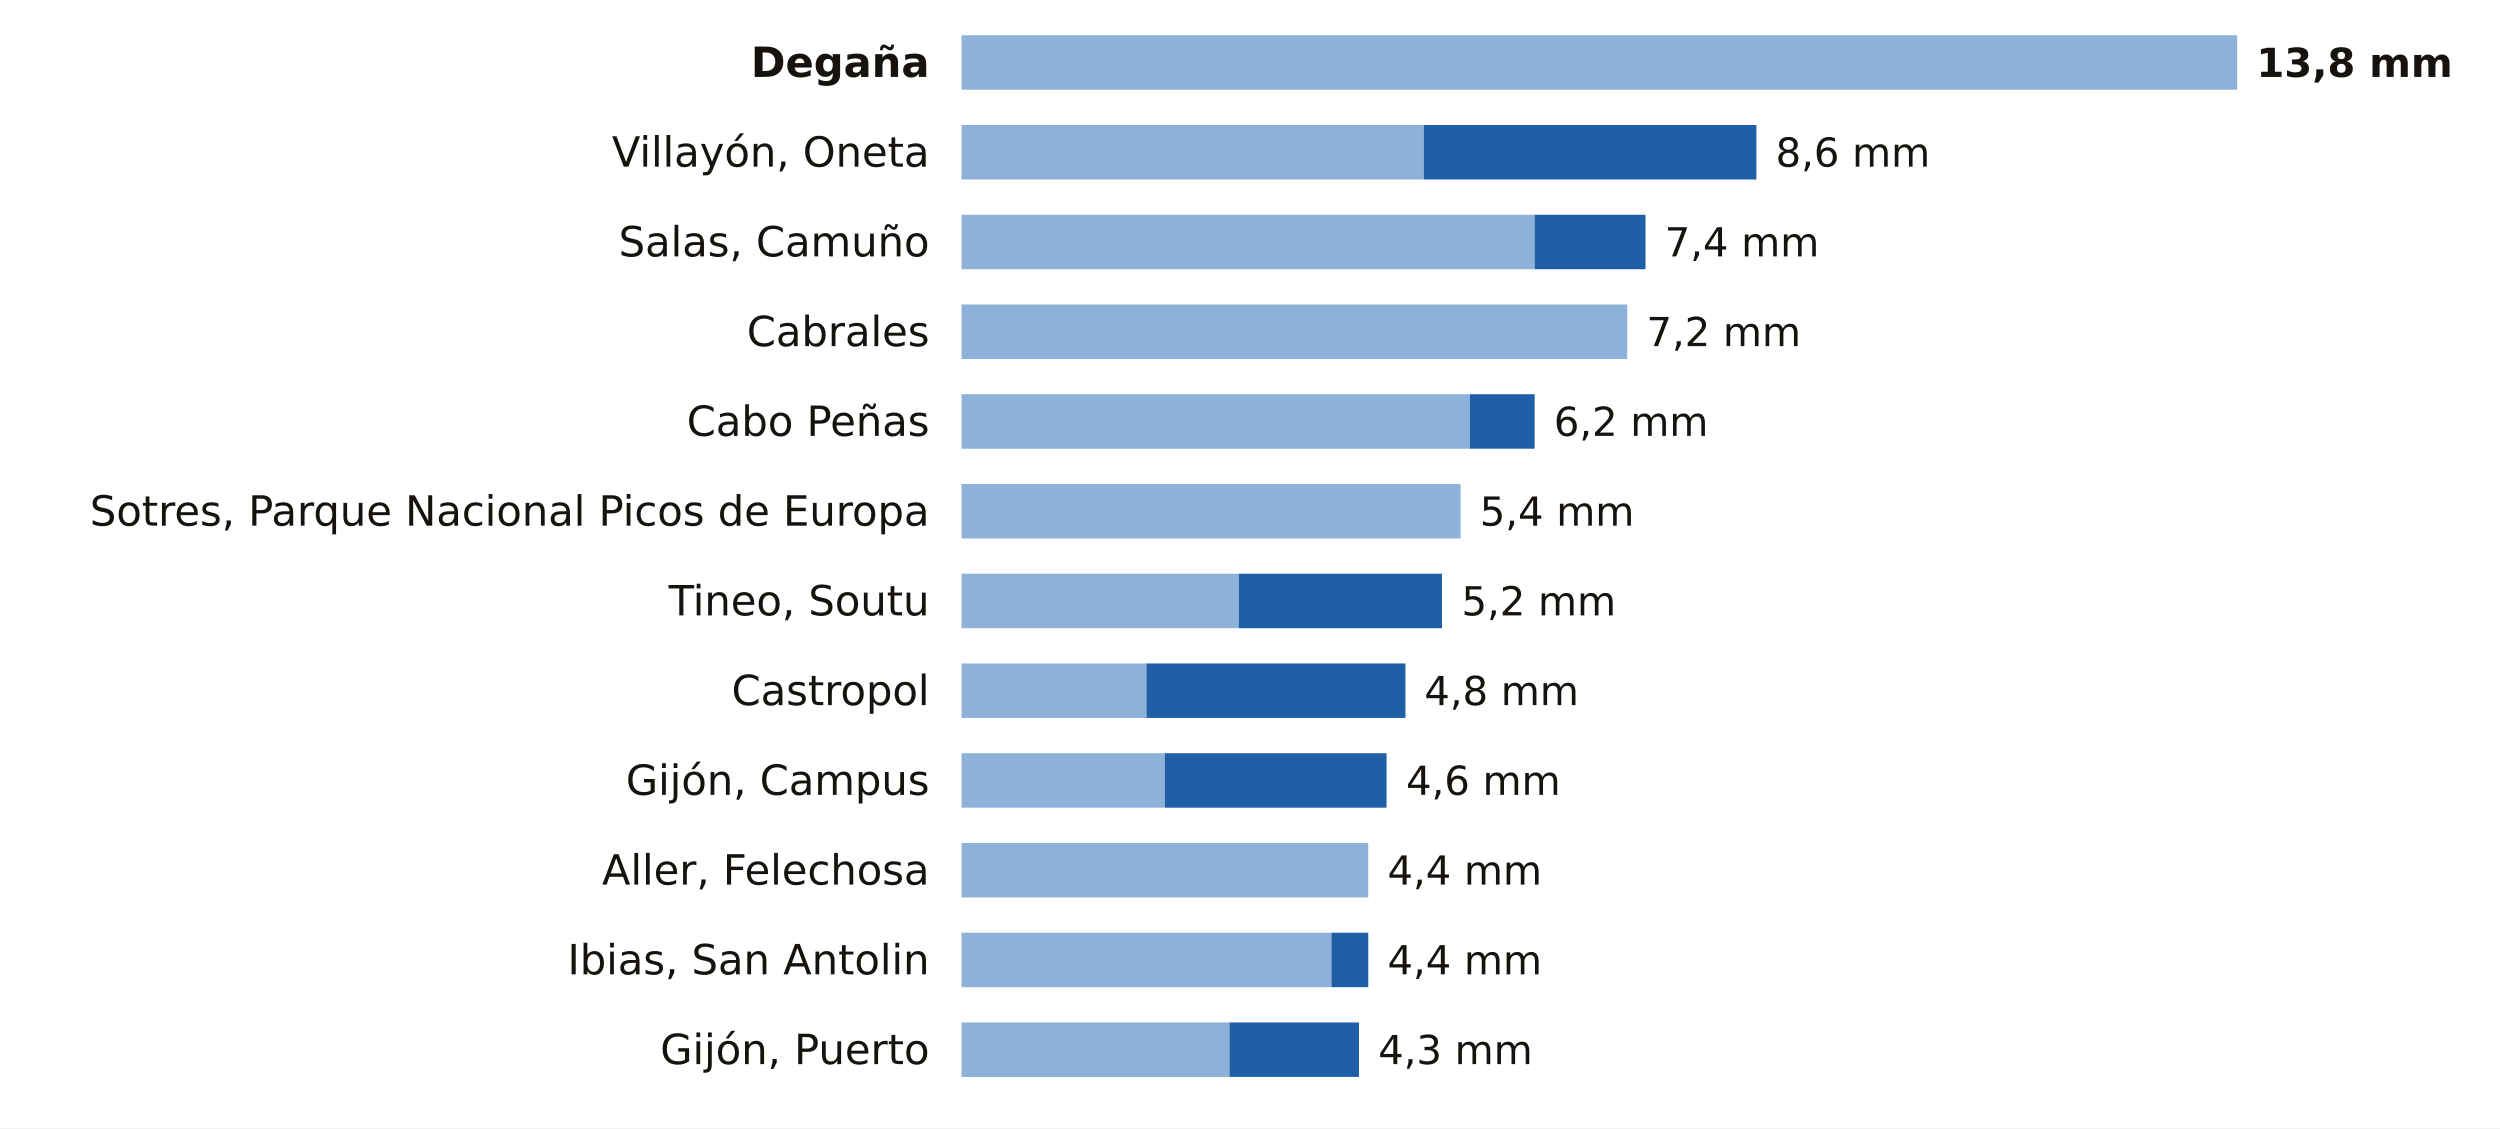
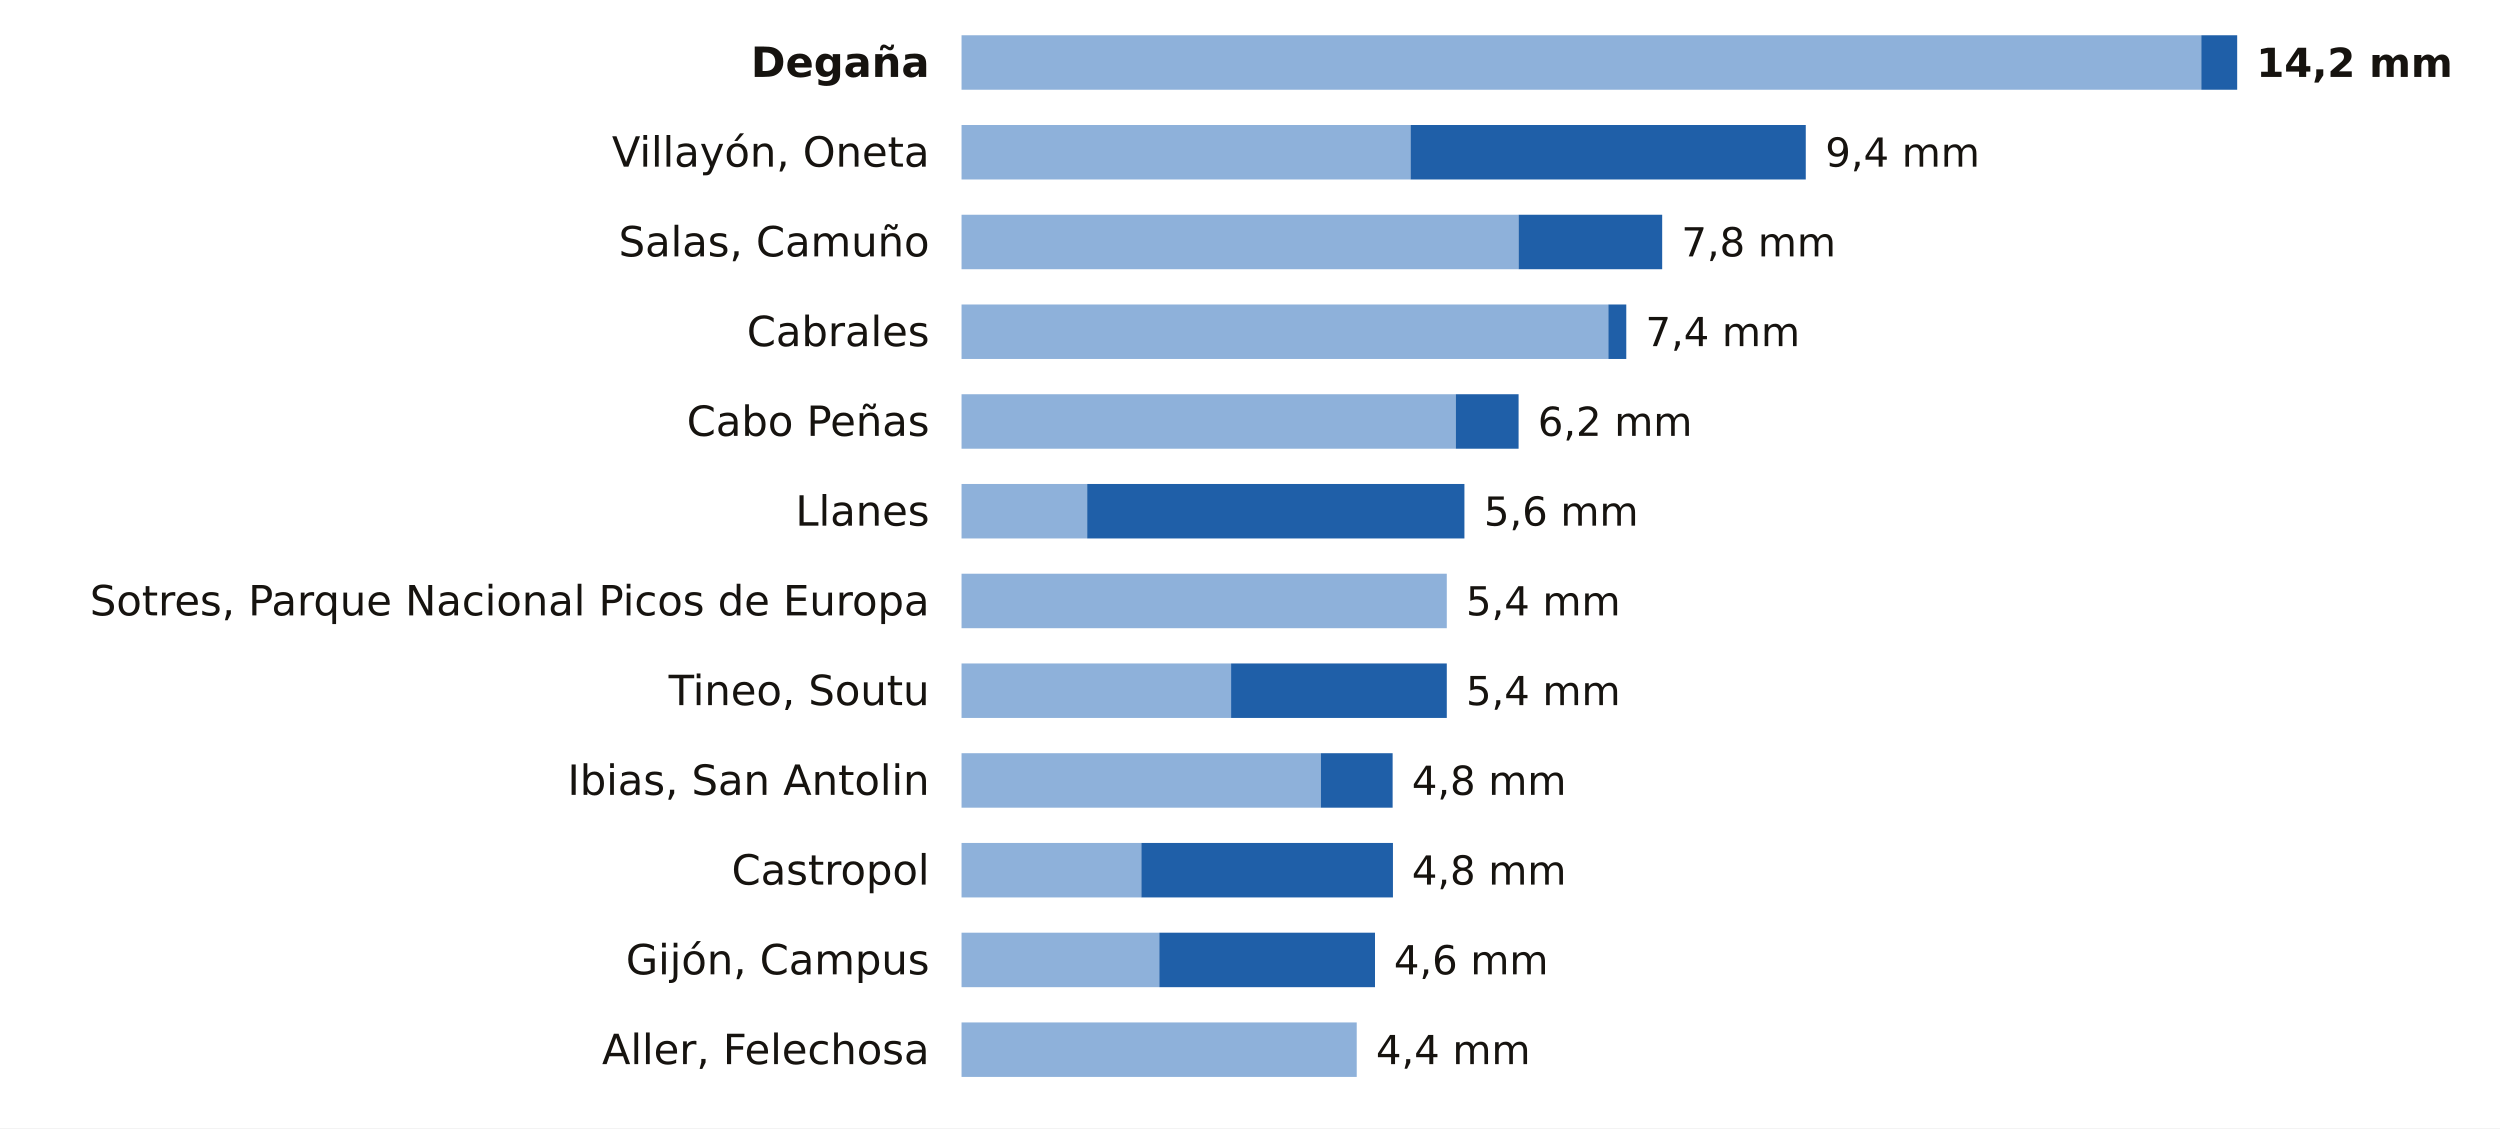
<svg xmlns="http://www.w3.org/2000/svg" viewBox="0 0 780 352" width="780" height="352" role="img" aria-label="La lluvia de los últimos 7 días en las estaciones de AEMET de Asturias">
  <rect width="780" height="352" fill="#FFFFFF" />
  <text x="290.0" y="24.0" font-size="13" fill="#16130F" text-anchor="end" font-weight="600" font-family="Public Sans, DejaVu Sans, Arial, sans-serif">Degaña</text>
-   <rect x="300" y="11" width="398.0" height="17" fill="#8EB1DA" />
-   <text x="704.0" y="24.0" font-size="12.5" fill="#16130F" text-anchor="start" font-weight="700" font-family="Public Sans, DejaVu Sans, Arial, sans-serif">13,8 mm</text>
+   <rect x="300" y="11" width="386.8" height="17" fill="#8EB1DA" />
+   <rect x="686.8" y="11" width="11.2" height="17" fill="#1F5FA8" />
+   <text x="704.0" y="24.0" font-size="12.5" fill="#16130F" text-anchor="start" font-weight="700" font-family="Public Sans, DejaVu Sans, Arial, sans-serif">14,2 mm</text>
  <text x="290.0" y="52.0" font-size="13" fill="#16130F" text-anchor="end" font-weight="400" font-family="Public Sans, DejaVu Sans, Arial, sans-serif">Villayón, Oneta</text>
-   <rect x="300" y="39" width="144.2" height="17" fill="#8EB1DA" />
-   <rect x="444.2" y="39" width="103.8" height="17" fill="#1F5FA8" />
-   <text x="554.0" y="52.0" font-size="12.5" fill="#16130F" text-anchor="start" font-weight="500" font-family="Public Sans, DejaVu Sans, Arial, sans-serif">8,6 mm</text>
+   <rect x="300" y="39" width="140.1" height="17" fill="#8EB1DA" />
+   <rect x="440.1" y="39" width="123.3" height="17" fill="#1F5FA8" />
+   <text x="569.5" y="52.0" font-size="12.5" fill="#16130F" text-anchor="start" font-weight="500" font-family="Public Sans, DejaVu Sans, Arial, sans-serif">9,4 mm</text>
  <text x="290.0" y="80.0" font-size="13" fill="#16130F" text-anchor="end" font-weight="400" font-family="Public Sans, DejaVu Sans, Arial, sans-serif">Salas, Camuño</text>
-   <rect x="300" y="67" width="178.8" height="17" fill="#8EB1DA" />
-   <rect x="478.8" y="67" width="34.6" height="17" fill="#1F5FA8" />
-   <text x="519.4" y="80.0" font-size="12.5" fill="#16130F" text-anchor="start" font-weight="500" font-family="Public Sans, DejaVu Sans, Arial, sans-serif">7,4 mm</text>
+   <rect x="300" y="67" width="173.8" height="17" fill="#8EB1DA" />
+   <rect x="473.8" y="67" width="44.8" height="17" fill="#1F5FA8" />
+   <text x="524.6" y="80.0" font-size="12.5" fill="#16130F" text-anchor="start" font-weight="500" font-family="Public Sans, DejaVu Sans, Arial, sans-serif">7,8 mm</text>
  <text x="290.0" y="108.0" font-size="13" fill="#16130F" text-anchor="end" font-weight="400" font-family="Public Sans, DejaVu Sans, Arial, sans-serif">Cabrales</text>
-   <rect x="300" y="95" width="207.7" height="17" fill="#8EB1DA" />
-   <text x="513.7" y="108.0" font-size="12.5" fill="#16130F" text-anchor="start" font-weight="500" font-family="Public Sans, DejaVu Sans, Arial, sans-serif">7,2 mm</text>
+   <rect x="300" y="95" width="201.8" height="17" fill="#8EB1DA" />
+   <rect x="501.8" y="95" width="5.6" height="17" fill="#1F5FA8" />
+   <text x="513.4" y="108.0" font-size="12.5" fill="#16130F" text-anchor="start" font-weight="500" font-family="Public Sans, DejaVu Sans, Arial, sans-serif">7,4 mm</text>
  <text x="290.0" y="136.0" font-size="13" fill="#16130F" text-anchor="end" font-weight="400" font-family="Public Sans, DejaVu Sans, Arial, sans-serif">Cabo Peñas</text>
-   <rect x="300" y="123" width="158.6" height="17" fill="#8EB1DA" />
-   <rect x="458.6" y="123" width="20.2" height="17" fill="#1F5FA8" />
-   <text x="484.8" y="136.0" font-size="12.5" fill="#16130F" text-anchor="start" font-weight="500" font-family="Public Sans, DejaVu Sans, Arial, sans-serif">6,2 mm</text>
-   <text x="290.0" y="164.0" font-size="13" fill="#16130F" text-anchor="end" font-weight="400" font-family="Public Sans, DejaVu Sans, Arial, sans-serif">Sotres, Parque Nacional Picos de Europa</text>
-   <rect x="300" y="151" width="155.7" height="17" fill="#8EB1DA" />
-   <text x="461.7" y="164.0" font-size="12.5" fill="#16130F" text-anchor="start" font-weight="500" font-family="Public Sans, DejaVu Sans, Arial, sans-serif">5,4 mm</text>
-   <text x="290.0" y="192.0" font-size="13" fill="#16130F" text-anchor="end" font-weight="400" font-family="Public Sans, DejaVu Sans, Arial, sans-serif">Tineo, Soutu</text>
-   <rect x="300" y="179" width="86.5" height="17" fill="#8EB1DA" />
-   <rect x="386.5" y="179" width="63.4" height="17" fill="#1F5FA8" />
-   <text x="456.0" y="192.0" font-size="12.5" fill="#16130F" text-anchor="start" font-weight="500" font-family="Public Sans, DejaVu Sans, Arial, sans-serif">5,2 mm</text>
-   <text x="290.0" y="220.0" font-size="13" fill="#16130F" text-anchor="end" font-weight="400" font-family="Public Sans, DejaVu Sans, Arial, sans-serif">Castropol</text>
-   <rect x="300" y="207" width="57.7" height="17" fill="#8EB1DA" />
-   <rect x="357.7" y="207" width="80.8" height="17" fill="#1F5FA8" />
-   <text x="444.4" y="220.0" font-size="12.5" fill="#16130F" text-anchor="start" font-weight="500" font-family="Public Sans, DejaVu Sans, Arial, sans-serif">4,8 mm</text>
-   <text x="290.0" y="248.0" font-size="13" fill="#16130F" text-anchor="end" font-weight="400" font-family="Public Sans, DejaVu Sans, Arial, sans-serif">Gijón, Campus</text>
-   <rect x="300" y="235" width="63.4" height="17" fill="#8EB1DA" />
-   <rect x="363.4" y="235" width="69.2" height="17" fill="#1F5FA8" />
-   <text x="438.7" y="248.0" font-size="12.5" fill="#16130F" text-anchor="start" font-weight="500" font-family="Public Sans, DejaVu Sans, Arial, sans-serif">4,6 mm</text>
-   <text x="290.0" y="276.0" font-size="13" fill="#16130F" text-anchor="end" font-weight="400" font-family="Public Sans, DejaVu Sans, Arial, sans-serif">Aller, Felechosa</text>
-   <rect x="300" y="263" width="126.9" height="17" fill="#8EB1DA" />
-   <text x="432.9" y="276.0" font-size="12.5" fill="#16130F" text-anchor="start" font-weight="500" font-family="Public Sans, DejaVu Sans, Arial, sans-serif">4,4 mm</text>
-   <text x="290.0" y="304.0" font-size="13" fill="#16130F" text-anchor="end" font-weight="400" font-family="Public Sans, DejaVu Sans, Arial, sans-serif">Ibias, San Antolin</text>
-   <rect x="300" y="291" width="115.4" height="17" fill="#8EB1DA" />
-   <rect x="415.4" y="291" width="11.5" height="17" fill="#1F5FA8" />
-   <text x="432.9" y="304.0" font-size="12.5" fill="#16130F" text-anchor="start" font-weight="500" font-family="Public Sans, DejaVu Sans, Arial, sans-serif">4,4 mm</text>
-   <text x="290.0" y="332.0" font-size="13" fill="#16130F" text-anchor="end" font-weight="400" font-family="Public Sans, DejaVu Sans, Arial, sans-serif">Gijón, Puerto</text>
-   <rect x="300" y="319" width="83.6" height="17" fill="#8EB1DA" />
-   <rect x="383.6" y="319" width="40.4" height="17" fill="#1F5FA8" />
-   <text x="430.0" y="332.0" font-size="12.5" fill="#16130F" text-anchor="start" font-weight="500" font-family="Public Sans, DejaVu Sans, Arial, sans-serif">4,3 mm</text>
+   <rect x="300" y="123" width="154.2" height="17" fill="#8EB1DA" />
+   <rect x="454.2" y="123" width="19.6" height="17" fill="#1F5FA8" />
+   <text x="479.8" y="136.0" font-size="12.5" fill="#16130F" text-anchor="start" font-weight="500" font-family="Public Sans, DejaVu Sans, Arial, sans-serif">6,2 mm</text>
+   <text x="290.0" y="164.0" font-size="13" fill="#16130F" text-anchor="end" font-weight="400" font-family="Public Sans, DejaVu Sans, Arial, sans-serif">Llanes</text>
+   <rect x="300" y="151" width="39.2" height="17" fill="#8EB1DA" />
+   <rect x="339.2" y="151" width="117.7" height="17" fill="#1F5FA8" />
+   <text x="463.0" y="164.0" font-size="12.5" fill="#16130F" text-anchor="start" font-weight="500" font-family="Public Sans, DejaVu Sans, Arial, sans-serif">5,6 mm</text>
+   <text x="290.0" y="192.0" font-size="13" fill="#16130F" text-anchor="end" font-weight="400" font-family="Public Sans, DejaVu Sans, Arial, sans-serif">Sotres, Parque Nacional Picos de Europa</text>
+   <rect x="300" y="179" width="151.4" height="17" fill="#8EB1DA" />
+   <text x="457.4" y="192.0" font-size="12.5" fill="#16130F" text-anchor="start" font-weight="500" font-family="Public Sans, DejaVu Sans, Arial, sans-serif">5,4 mm</text>
+   <text x="290.0" y="220.0" font-size="13" fill="#16130F" text-anchor="end" font-weight="400" font-family="Public Sans, DejaVu Sans, Arial, sans-serif">Tineo, Soutu</text>
+   <rect x="300" y="207" width="84.1" height="17" fill="#8EB1DA" />
+   <rect x="384.1" y="207" width="67.3" height="17" fill="#1F5FA8" />
+   <text x="457.4" y="220.0" font-size="12.5" fill="#16130F" text-anchor="start" font-weight="500" font-family="Public Sans, DejaVu Sans, Arial, sans-serif">5,4 mm</text>
+   <text x="290.0" y="248.0" font-size="13" fill="#16130F" text-anchor="end" font-weight="400" font-family="Public Sans, DejaVu Sans, Arial, sans-serif">Ibias, San Antolin</text>
+   <rect x="300" y="235" width="112.1" height="17" fill="#8EB1DA" />
+   <rect x="412.1" y="235" width="22.4" height="17" fill="#1F5FA8" />
+   <text x="440.5" y="248.0" font-size="12.5" fill="#16130F" text-anchor="start" font-weight="500" font-family="Public Sans, DejaVu Sans, Arial, sans-serif">4,8 mm</text>
+   <text x="290.0" y="276.0" font-size="13" fill="#16130F" text-anchor="end" font-weight="400" font-family="Public Sans, DejaVu Sans, Arial, sans-serif">Castropol</text>
+   <rect x="300" y="263" width="56.1" height="17" fill="#8EB1DA" />
+   <rect x="356.1" y="263" width="78.5" height="17" fill="#1F5FA8" />
+   <text x="440.5" y="276.0" font-size="12.5" fill="#16130F" text-anchor="start" font-weight="500" font-family="Public Sans, DejaVu Sans, Arial, sans-serif">4,8 mm</text>
+   <text x="290.0" y="304.0" font-size="13" fill="#16130F" text-anchor="end" font-weight="400" font-family="Public Sans, DejaVu Sans, Arial, sans-serif">Gijón, Campus</text>
+   <rect x="300" y="291" width="61.7" height="17" fill="#8EB1DA" />
+   <rect x="361.7" y="291" width="67.3" height="17" fill="#1F5FA8" />
+   <text x="434.9" y="304.0" font-size="12.5" fill="#16130F" text-anchor="start" font-weight="500" font-family="Public Sans, DejaVu Sans, Arial, sans-serif">4,6 mm</text>
+   <text x="290.0" y="332.0" font-size="13" fill="#16130F" text-anchor="end" font-weight="400" font-family="Public Sans, DejaVu Sans, Arial, sans-serif">Aller, Felechosa</text>
+   <rect x="300" y="319" width="123.3" height="17" fill="#8EB1DA" />
+   <text x="429.3" y="332.0" font-size="12.5" fill="#16130F" text-anchor="start" font-weight="500" font-family="Public Sans, DejaVu Sans, Arial, sans-serif">4,4 mm</text>
</svg>
